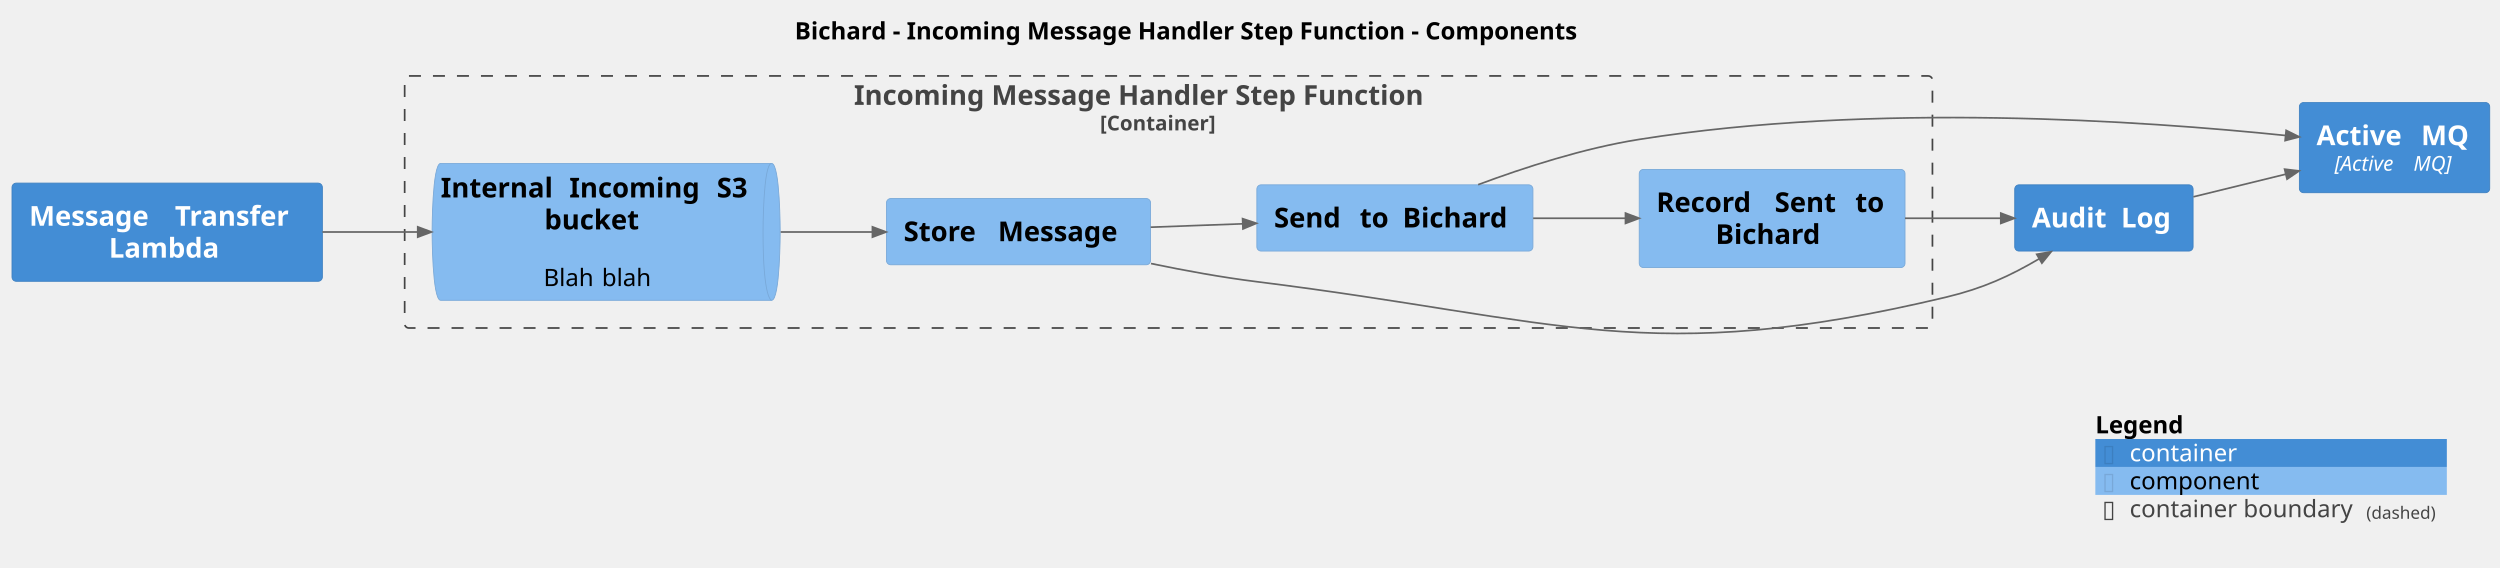
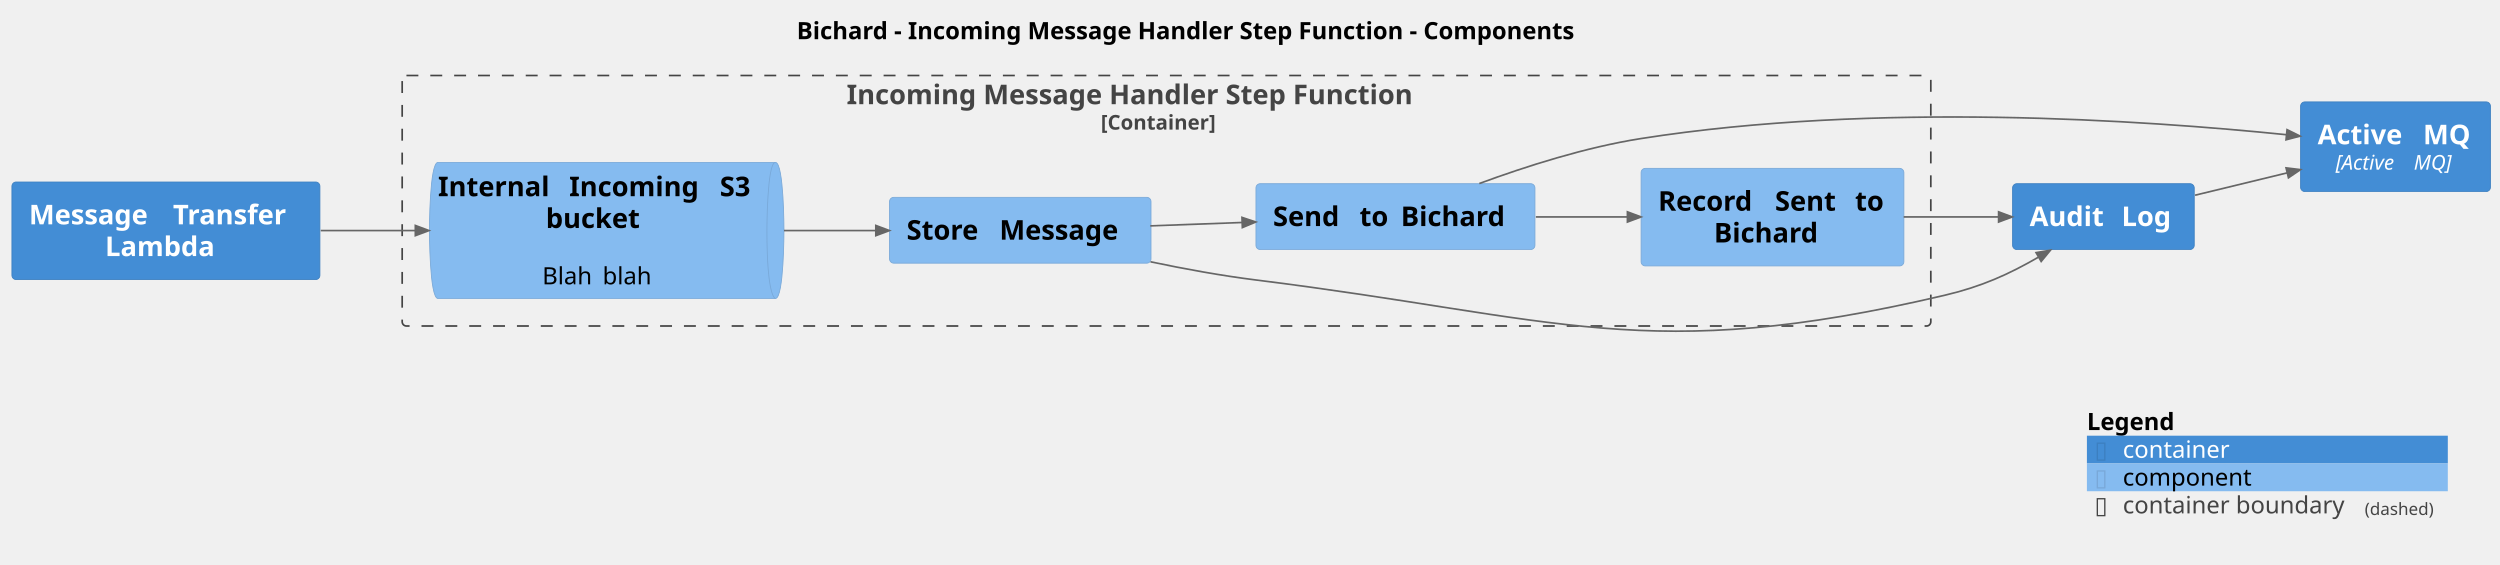
- <svg xmlns="http://www.w3.org/2000/svg" contentStyleType="text/css" height="331px" preserveAspectRatio="none" style="width:1458px;height:331px;background:#FFFFFF;" version="1.1" viewBox="0 0 1458 331" width="1458px" zoomAndPan="magnify">
+ <svg xmlns="http://www.w3.org/2000/svg" contentStyleType="text/css" height="331px" preserveAspectRatio="none" style="width:1467px;height:331px;background:#FFFFFF;" version="1.1" viewBox="0 0 1467 331" width="1467px" zoomAndPan="magnify">
  <defs />
  <g>
-     <text fill="#000000" font-family="sans-serif" font-size="14" font-weight="bold" lengthAdjust="spacing" textLength="517" x="463.5" y="22.995">Bichard - Incoming Message Handler Step Function - Components</text>
+     <text fill="#000000" font-family="sans-serif" font-size="14" font-weight="bold" lengthAdjust="spacing" textLength="518.335" x="467.52" y="22.995">Bichard - Incoming Message Handler Step Function - Components</text>
    <g id="cluster_Bichard.IncomingMessageHandlerStepFunction_boundary">
-       <rect fill="none" height="147" rx="2.5" ry="2.5" style="stroke:#444444;stroke-width:1.0;stroke-dasharray:7.0,7.0;" width="891" x="236" y="44.297" />
-       <text fill="#444444" font-family="sans-serif" font-size="16" font-weight="bold" lengthAdjust="spacing" textLength="367" x="498" y="61.148">Incoming Message Handler Step Function</text>
-       <text fill="#444444" font-family="sans-serif" font-size="12" font-weight="bold" lengthAdjust="spacing" textLength="80" x="641.5" y="76.061">[Container]</text>
+       <rect fill="none" height="147" rx="2.5" ry="2.5" style="stroke:#444444;stroke-width:1.0;stroke-dasharray:7.0,7.0;" width="897" x="236" y="44.297" />
+       <text fill="#444444" font-family="sans-serif" font-size="16" font-weight="bold" lengthAdjust="spacing" textLength="375.469" x="496.766" y="61.148">Incoming Message Handler Step Function</text>
+       <text fill="#444444" font-family="sans-serif" font-size="12" font-weight="bold" lengthAdjust="spacing" textLength="77.109" x="645.945" y="76.061">[Container]</text>
    </g>
    <g id="elem_Bichard.IncomingMessageHandlerStepFunction.InternalIncomingS3bucket">
-       <path d="M257,95.297 L450,95.297 C455,95.297 455,135.219 455,135.219 C455,135.219 455,175.141 450,175.141 L257,175.141 C252,175.141 252,135.219 252,135.219 C252,135.219 252,95.297 257,95.297 " fill="#85BBF0" style="stroke:#78A8D8;stroke-width:0.5;" />
-       <path d="M450,95.297 C445,95.297 445,135.219 445,135.219 C445,175.141 450,175.141 450,175.141 " fill="none" style="stroke:#78A8D8;stroke-width:0.5;" />
-       <text fill="#000000" font-family="sans-serif" font-size="16" font-weight="bold" lengthAdjust="spacing" textLength="69" x="257" y="115.148">Internal</text>
-       <text fill="#000000" font-family="sans-serif" font-size="16" font-weight="bold" lengthAdjust="spacing" textLength="6" x="326" y="115.148"> </text>
-       <text fill="#000000" font-family="sans-serif" font-size="16" font-weight="bold" lengthAdjust="spacing" textLength="80" x="332" y="115.148">Incoming</text>
-       <text fill="#000000" font-family="sans-serif" font-size="16" font-weight="bold" lengthAdjust="spacing" textLength="6" x="412" y="115.148"> </text>
-       <text fill="#000000" font-family="sans-serif" font-size="16" font-weight="bold" lengthAdjust="spacing" textLength="22" x="418" y="115.148">S3</text>
-       <text fill="#000000" font-family="sans-serif" font-size="16" font-weight="bold" lengthAdjust="spacing" textLength="62" x="317.5" y="133.773">bucket</text>
-       <text fill="#000000" font-family="sans-serif" font-size="14" lengthAdjust="spacing" textLength="4" x="346.5" y="150.542"> </text>
-       <text fill="#000000" font-family="sans-serif" font-size="14" lengthAdjust="spacing" textLength="30" x="317" y="166.839">Blah</text>
-       <text fill="#000000" font-family="sans-serif" font-size="14" lengthAdjust="spacing" textLength="4" x="347" y="166.839"> </text>
-       <text fill="#000000" font-family="sans-serif" font-size="14" lengthAdjust="spacing" textLength="29" x="351" y="166.839">blah</text>
+       <path d="M257,95.297 L455.023,95.297 C460.023,95.297 460.023,135.219 460.023,135.219 C460.023,135.219 460.023,175.141 455.023,175.141 L257,175.141 C252,175.141 252,135.219 252,135.219 C252,135.219 252,95.297 257,95.297 " fill="#85BBF0" style="stroke:#78A8D8;stroke-width:0.5;" />
+       <path d="M455.023,95.297 C450.023,95.297 450.023,135.219 450.023,135.219 C450.023,175.141 455.023,175.141 455.023,175.141 " fill="none" style="stroke:#78A8D8;stroke-width:0.5;" />
+       <text fill="#000000" font-family="sans-serif" font-size="16" font-weight="bold" lengthAdjust="spacing" textLength="71.406" x="257" y="115.148">Internal</text>
+       <text fill="#000000" font-family="sans-serif" font-size="16" font-weight="bold" lengthAdjust="spacing" textLength="5.57" x="328.406" y="115.148"> </text>
+       <text fill="#000000" font-family="sans-serif" font-size="16" font-weight="bold" lengthAdjust="spacing" textLength="82.82" x="333.977" y="115.148">Incoming</text>
+       <text fill="#000000" font-family="sans-serif" font-size="16" font-weight="bold" lengthAdjust="spacing" textLength="5.57" x="416.797" y="115.148"> </text>
+       <text fill="#000000" font-family="sans-serif" font-size="16" font-weight="bold" lengthAdjust="spacing" textLength="22.656" x="422.367" y="115.148">S3</text>
+       <text fill="#000000" font-family="sans-serif" font-size="16" font-weight="bold" lengthAdjust="spacing" textLength="61.469" x="320.277" y="133.773">bucket</text>
+       <text fill="#000000" font-family="sans-serif" font-size="14" lengthAdjust="spacing" textLength="4.45" x="348.787" y="150.542"> </text>
+       <text fill="#000000" font-family="sans-serif" font-size="14" lengthAdjust="spacing" textLength="30.946" x="318.199" y="166.839">Blah</text>
+       <text fill="#000000" font-family="sans-serif" font-size="14" lengthAdjust="spacing" textLength="4.45" x="349.146" y="166.839"> </text>
+       <text fill="#000000" font-family="sans-serif" font-size="14" lengthAdjust="spacing" textLength="30.229" x="353.596" y="166.839">blah</text>
    </g>
    <g id="elem_Bichard.IncomingMessageHandlerStepFunction.StoreMessage">
-       <rect fill="#85BBF0" height="38.625" rx="2.5" ry="2.5" style="stroke:#78A8D8;stroke-width:0.5;" width="154" x="517" y="115.797" />
-       <text fill="#000000" font-family="sans-serif" font-size="16" font-weight="bold" lengthAdjust="spacing" textLength="49" x="527" y="140.648">Store</text>
-       <text fill="#000000" font-family="sans-serif" font-size="16" font-weight="bold" lengthAdjust="spacing" textLength="6" x="576" y="140.648"> </text>
-       <text fill="#000000" font-family="sans-serif" font-size="16" font-weight="bold" lengthAdjust="spacing" textLength="79" x="582" y="140.648">Message</text>
+       <rect fill="#85BBF0" height="38.625" rx="2.5" ry="2.5" style="stroke:#78A8D8;stroke-width:0.5;" width="153.398" x="522" y="115.797" />
+       <text fill="#000000" font-family="sans-serif" font-size="16" font-weight="bold" lengthAdjust="spacing" textLength="48.906" x="532" y="140.648">Store</text>
+       <text fill="#000000" font-family="sans-serif" font-size="16" font-weight="bold" lengthAdjust="spacing" textLength="5.57" x="580.906" y="140.648"> </text>
+       <text fill="#000000" font-family="sans-serif" font-size="16" font-weight="bold" lengthAdjust="spacing" textLength="78.922" x="586.477" y="140.648">Message</text>
    </g>
    <g id="elem_Bichard.IncomingMessageHandlerStepFunction.SendtoBichard">
-       <rect fill="#85BBF0" height="38.625" rx="2.5" ry="2.5" style="stroke:#78A8D8;stroke-width:0.5;" width="161" x="733" y="107.797" />
-       <text fill="#000000" font-family="sans-serif" font-size="16" font-weight="bold" lengthAdjust="spacing" textLength="44" x="743" y="132.648">Send</text>
-       <text fill="#000000" font-family="sans-serif" font-size="16" font-weight="bold" lengthAdjust="spacing" textLength="6" x="787" y="132.648"> </text>
-       <text fill="#000000" font-family="sans-serif" font-size="16" font-weight="bold" lengthAdjust="spacing" textLength="19" x="793" y="132.648">to</text>
-       <text fill="#000000" font-family="sans-serif" font-size="16" font-weight="bold" lengthAdjust="spacing" textLength="6" x="812" y="132.648"> </text>
-       <text fill="#000000" font-family="sans-serif" font-size="16" font-weight="bold" lengthAdjust="spacing" textLength="66" x="818" y="132.648">Bichard</text>
+       <rect fill="#85BBF0" height="38.625" rx="2.5" ry="2.5" style="stroke:#78A8D8;stroke-width:0.5;" width="163.695" x="737" y="107.797" />
+       <text fill="#000000" font-family="sans-serif" font-size="16" font-weight="bold" lengthAdjust="spacing" textLength="45.219" x="747" y="132.648">Send</text>
+       <text fill="#000000" font-family="sans-serif" font-size="16" font-weight="bold" lengthAdjust="spacing" textLength="5.57" x="792.219" y="132.648"> </text>
+       <text fill="#000000" font-family="sans-serif" font-size="16" font-weight="bold" lengthAdjust="spacing" textLength="18.641" x="797.789" y="132.648">to</text>
+       <text fill="#000000" font-family="sans-serif" font-size="16" font-weight="bold" lengthAdjust="spacing" textLength="5.57" x="816.43" y="132.648"> </text>
+       <text fill="#000000" font-family="sans-serif" font-size="16" font-weight="bold" lengthAdjust="spacing" textLength="68.695" x="822" y="132.648">Bichard</text>
    </g>
    <g id="elem_Bichard.IncomingMessageHandlerStepFunction.RecordSenttoBichard">
-       <rect fill="#85BBF0" height="57.25" rx="2.5" ry="2.5" style="stroke:#78A8D8;stroke-width:0.5;" width="155" x="956" y="98.797" />
-       <text fill="#000000" font-family="sans-serif" font-size="16" font-weight="bold" lengthAdjust="spacing" textLength="63" x="966" y="123.648">Record</text>
-       <text fill="#000000" font-family="sans-serif" font-size="16" font-weight="bold" lengthAdjust="spacing" textLength="6" x="1029" y="123.648"> </text>
-       <text fill="#000000" font-family="sans-serif" font-size="16" font-weight="bold" lengthAdjust="spacing" textLength="41" x="1035" y="123.648">Sent</text>
-       <text fill="#000000" font-family="sans-serif" font-size="16" font-weight="bold" lengthAdjust="spacing" textLength="6" x="1076" y="123.648"> </text>
-       <text fill="#000000" font-family="sans-serif" font-size="16" font-weight="bold" lengthAdjust="spacing" textLength="19" x="1082" y="123.648">to</text>
-       <text fill="#000000" font-family="sans-serif" font-size="16" font-weight="bold" lengthAdjust="spacing" textLength="66" x="1000.5" y="142.273">Bichard</text>
+       <rect fill="#85BBF0" height="57.25" rx="2.5" ry="2.5" style="stroke:#78A8D8;stroke-width:0.5;" width="154.188" x="963" y="98.797" />
+       <text fill="#000000" font-family="sans-serif" font-size="16" font-weight="bold" lengthAdjust="spacing" textLength="62.992" x="973" y="123.648">Record</text>
+       <text fill="#000000" font-family="sans-serif" font-size="16" font-weight="bold" lengthAdjust="spacing" textLength="5.57" x="1035.992" y="123.648"> </text>
+       <text fill="#000000" font-family="sans-serif" font-size="16" font-weight="bold" lengthAdjust="spacing" textLength="41.414" x="1041.562" y="123.648">Sent</text>
+       <text fill="#000000" font-family="sans-serif" font-size="16" font-weight="bold" lengthAdjust="spacing" textLength="5.57" x="1082.977" y="123.648"> </text>
+       <text fill="#000000" font-family="sans-serif" font-size="16" font-weight="bold" lengthAdjust="spacing" textLength="18.641" x="1088.547" y="123.648">to</text>
+       <text fill="#000000" font-family="sans-serif" font-size="16" font-weight="bold" lengthAdjust="spacing" textLength="68.695" x="1005.746" y="142.273">Bichard</text>
    </g>
    <g id="elem_Bichard.MessageTransferLambda">
-       <rect fill="#438DD5" height="57.25" rx="2.5" ry="2.5" style="stroke:#3C7FC0;stroke-width:0.5;" width="181" x="7" y="106.797" />
-       <text fill="#FFFFFF" font-family="sans-serif" font-size="16" font-weight="bold" lengthAdjust="spacing" textLength="79" x="17" y="131.648">Message</text>
-       <text fill="#FFFFFF" font-family="sans-serif" font-size="16" font-weight="bold" lengthAdjust="spacing" textLength="6" x="96" y="131.648"> </text>
-       <text fill="#FFFFFF" font-family="sans-serif" font-size="16" font-weight="bold" lengthAdjust="spacing" textLength="76" x="102" y="131.648">Transfer</text>
-       <text fill="#FFFFFF" font-family="sans-serif" font-size="16" font-weight="bold" lengthAdjust="spacing" textLength="68" x="63.5" y="150.273">Lambda</text>
+       <rect fill="#438DD5" height="57.25" rx="2.5" ry="2.5" style="stroke:#3C7FC0;stroke-width:0.5;" width="180.711" x="7" y="106.797" />
+       <text fill="#FFFFFF" font-family="sans-serif" font-size="16" font-weight="bold" lengthAdjust="spacing" textLength="78.922" x="17" y="131.648">Message</text>
+       <text fill="#FFFFFF" font-family="sans-serif" font-size="16" font-weight="bold" lengthAdjust="spacing" textLength="5.57" x="95.922" y="131.648"> </text>
+       <text fill="#FFFFFF" font-family="sans-serif" font-size="16" font-weight="bold" lengthAdjust="spacing" textLength="76.219" x="101.492" y="131.648">Transfer</text>
+       <text fill="#FFFFFF" font-family="sans-serif" font-size="16" font-weight="bold" lengthAdjust="spacing" textLength="71.367" x="61.672" y="150.273">Lambda</text>
    </g>
    <g id="elem_Bichard.ActiveMQ">
-       <rect fill="#438DD5" height="52.594" rx="2.5" ry="2.5" style="stroke:#3C7FC0;stroke-width:0.5;" width="111" x="1341" y="59.797" />
-       <text fill="#FFFFFF" font-family="sans-serif" font-size="16" font-weight="bold" lengthAdjust="spacing" textLength="55" x="1351" y="84.648">Active</text>
-       <text fill="#FFFFFF" font-family="sans-serif" font-size="16" font-weight="bold" lengthAdjust="spacing" textLength="6" x="1406" y="84.648"> </text>
-       <text fill="#FFFFFF" font-family="sans-serif" font-size="16" font-weight="bold" lengthAdjust="spacing" textLength="30" x="1412" y="84.648">MQ</text>
-       <text fill="#FFFFFF" font-family="sans-serif" font-size="12" font-style="italic" lengthAdjust="spacing" textLength="42" x="1361.5" y="99.561">[Active</text>
-       <text fill="#FFFFFF" font-family="sans-serif" font-size="12" font-style="italic" lengthAdjust="spacing" textLength="4" x="1403.5" y="99.561"> </text>
-       <text fill="#FFFFFF" font-family="sans-serif" font-size="12" font-style="italic" lengthAdjust="spacing" textLength="24" x="1407.5" y="99.561">MQ]</text>
+       <rect fill="#438DD5" height="52.594" rx="2.5" ry="2.5" style="stroke:#3C7FC0;stroke-width:0.5;" width="111.375" x="1350" y="59.797" />
+       <text fill="#FFFFFF" font-family="sans-serif" font-size="16" font-weight="bold" lengthAdjust="spacing" textLength="56.281" x="1360" y="84.648">Active</text>
+       <text fill="#FFFFFF" font-family="sans-serif" font-size="16" font-weight="bold" lengthAdjust="spacing" textLength="5.57" x="1416.281" y="84.648"> </text>
+       <text fill="#FFFFFF" font-family="sans-serif" font-size="16" font-weight="bold" lengthAdjust="spacing" textLength="29.523" x="1421.852" y="84.648">MQ</text>
+       <text fill="#FFFFFF" font-family="sans-serif" font-size="12" font-style="italic" lengthAdjust="spacing" textLength="42.012" x="1370.534" y="99.561">[Active</text>
+       <text fill="#FFFFFF" font-family="sans-serif" font-size="12" font-style="italic" lengthAdjust="spacing" textLength="3.814" x="1412.546" y="99.561"> </text>
+       <text fill="#FFFFFF" font-family="sans-serif" font-size="12" font-style="italic" lengthAdjust="spacing" textLength="24.48" x="1416.36" y="99.561">MQ]</text>
    </g>
    <g id="elem_Bichard.AuditLog">
-       <rect fill="#438DD5" height="38.625" rx="2.5" ry="2.5" style="stroke:#3C7FC0;stroke-width:0.5;" width="104" x="1175" y="107.797" />
-       <text fill="#FFFFFF" font-family="sans-serif" font-size="16" font-weight="bold" lengthAdjust="spacing" textLength="46" x="1185" y="132.648">Audit</text>
-       <text fill="#FFFFFF" font-family="sans-serif" font-size="16" font-weight="bold" lengthAdjust="spacing" textLength="6" x="1231" y="132.648"> </text>
-       <text fill="#FFFFFF" font-family="sans-serif" font-size="16" font-weight="bold" lengthAdjust="spacing" textLength="32" x="1237" y="132.648">Log</text>
+       <rect fill="#438DD5" height="38.625" rx="2.5" ry="2.5" style="stroke:#3C7FC0;stroke-width:0.5;" width="106.57" x="1181" y="107.797" />
+       <text fill="#FFFFFF" font-family="sans-serif" font-size="16" font-weight="bold" lengthAdjust="spacing" textLength="48.359" x="1191" y="132.648">Audit</text>
+       <text fill="#FFFFFF" font-family="sans-serif" font-size="16" font-weight="bold" lengthAdjust="spacing" textLength="5.57" x="1239.359" y="132.648"> </text>
+       <text fill="#FFFFFF" font-family="sans-serif" font-size="16" font-weight="bold" lengthAdjust="spacing" textLength="32.641" x="1244.93" y="132.648">Log</text>
    </g>
    <g id="link_Bichard.AuditLog_Bichard.ActiveMQ">
-       <path d="M1279.17,114.777 C1298.7,109.997 1313.26,106.43 1333.1,101.57 " fill="none" id="Bichard.AuditLog-to-Bichard.ActiveMQ" style="stroke:#666666;stroke-width:1.0;" />
-       <polygon fill="#666666" points="1340.87,99.667,1332.386,98.656,1333.813,104.484,1340.87,99.667" style="stroke:#666666;stroke-width:1.0;" />
-       <text fill="#666666" font-family="sans-serif" font-size="0" lengthAdjust="spacing" textLength="0" x="1310" y="96.297">.</text>
+       <path d="M1288.05,114.547 C1307.72,109.777 1322.315,106.231 1342.165,101.421 " fill="none" id="Bichard.AuditLog-to-Bichard.ActiveMQ" style="stroke:#666666;stroke-width:1.0;" />
+       <polygon fill="#666666" points="1349.94,99.537,1341.458,98.505,1342.871,104.337,1349.94,99.537" style="stroke:#666666;stroke-width:1.0;" />
+       <text fill="#666666" font-family="sans-serif" font-size="0" lengthAdjust="spacing" textLength="0" x="1319" y="95.297">.</text>
    </g>
    <g id="link_Bichard.MessageTransferLambda_Bichard.IncomingMessageHandlerStepFunction.InternalIncomingS3bucket">
-       <path d="M188.05,135.297 C208.62,135.297 222.62,135.297 243.63,135.297 " fill="none" id="Bichard.MessageTransferLambda-to-Bichard.IncomingMessageHandlerStepFunction.InternalIncomingS3bucket" style="stroke:#666666;stroke-width:1.0;" />
-       <polygon fill="#666666" points="251.63,135.297,243.63,132.297,243.63,138.297,251.63,135.297" style="stroke:#666666;stroke-width:1.0;" />
+       <path d="M188.21,135.297 C208.73,135.297 222.69,135.297 243.72,135.297 " fill="none" id="Bichard.MessageTransferLambda-to-Bichard.IncomingMessageHandlerStepFunction.InternalIncomingS3bucket" style="stroke:#666666;stroke-width:1.0;" />
+       <polygon fill="#666666" points="251.72,135.297,243.72,132.297,243.72,138.297,251.72,135.297" style="stroke:#666666;stroke-width:1.0;" />
      <text fill="#666666" font-family="sans-serif" font-size="0" lengthAdjust="spacing" textLength="0" x="219" y="124.297">.</text>
    </g>
    <g id="link_Bichard.IncomingMessageHandlerStepFunction.InternalIncomingS3bucket_Bichard.IncomingMessageHandlerStepFunction.StoreMessage">
-       <path d="M455.3,135.297 C475.9,135.297 489.24,135.297 508.81,135.297 " fill="none" id="Bichard.IncomingMessageHandlerStepFunction.InternalIncomingS3bucket-to-Bichard.IncomingMessageHandlerStepFunction.StoreMessage" style="stroke:#666666;stroke-width:1.0;" />
-       <polygon fill="#666666" points="516.81,135.297,508.81,132.297,508.81,138.297,516.81,135.297" style="stroke:#666666;stroke-width:1.0;" />
-       <text fill="#666666" font-family="sans-serif" font-size="0" lengthAdjust="spacing" textLength="0" x="486" y="124.297">.</text>
+       <path d="M460.04,135.297 C480.82,135.297 494.3,135.297 513.93,135.297 " fill="none" id="Bichard.IncomingMessageHandlerStepFunction.InternalIncomingS3bucket-to-Bichard.IncomingMessageHandlerStepFunction.StoreMessage" style="stroke:#666666;stroke-width:1.0;" />
+       <polygon fill="#666666" points="521.93,135.297,513.93,132.297,513.93,138.297,521.93,135.297" style="stroke:#666666;stroke-width:1.0;" />
+       <text fill="#666666" font-family="sans-serif" font-size="0" lengthAdjust="spacing" textLength="0" x="491" y="124.297">.</text>
    </g>
    <g id="link_Bichard.IncomingMessageHandlerStepFunction.StoreMessage_Bichard.AuditLog">
-       <path d="M671.26,153.697 C691.24,157.857 712.84,161.787 733,164.297 C910.35,186.357 961.16,214.737 1135,173.297 C1156.7,168.127 1172.181,160.946 1189.321,150.886 " fill="none" id="Bichard.IncomingMessageHandlerStepFunction.StoreMessage-to-Bichard.AuditLog" style="stroke:#666666;stroke-width:1.0;" />
-       <polygon fill="#666666" points="1196.22,146.837,1187.802,148.299,1190.839,153.474,1196.22,146.837" style="stroke:#666666;stroke-width:1.0;" />
-       <text fill="#666666" font-family="sans-serif" font-size="0" lengthAdjust="spacing" textLength="0" x="925" y="180.297">.</text>
+       <path d="M675.12,153.627 C695.13,157.817 716.78,161.777 737,164.297 C915.22,186.477 966.16,214.367 1141,173.297 C1163,168.127 1178.822,160.907 1196.262,150.837 " fill="none" id="Bichard.IncomingMessageHandlerStepFunction.StoreMessage-to-Bichard.AuditLog" style="stroke:#666666;stroke-width:1.0;" />
+       <polygon fill="#666666" points="1203.19,146.837,1194.762,148.239,1197.762,153.435,1203.19,146.837" style="stroke:#666666;stroke-width:1.0;" />
+       <text fill="#666666" font-family="sans-serif" font-size="0" lengthAdjust="spacing" textLength="0" x="932" y="180.297">.</text>
    </g>
    <g id="link_Bichard.IncomingMessageHandlerStepFunction.StoreMessage_Bichard.IncomingMessageHandlerStepFunction.SendtoBichard">
-       <path d="M671.07,132.497 C691.04,131.767 704.635,131.261 724.785,130.52 " fill="none" id="Bichard.IncomingMessageHandlerStepFunction.StoreMessage-to-Bichard.IncomingMessageHandlerStepFunction.SendtoBichard" style="stroke:#666666;stroke-width:1.0;" />
-       <polygon fill="#666666" points="732.78,130.227,724.675,127.522,724.895,133.518,732.78,130.227" style="stroke:#666666;stroke-width:1.0;" />
-       <text fill="#666666" font-family="sans-serif" font-size="0" lengthAdjust="spacing" textLength="0" x="702" y="120.297">.</text>
+       <path d="M675,132.537 C694.98,131.797 708.645,131.299 728.905,130.559 " fill="none" id="Bichard.IncomingMessageHandlerStepFunction.StoreMessage-to-Bichard.IncomingMessageHandlerStepFunction.SendtoBichard" style="stroke:#666666;stroke-width:1.0;" />
+       <polygon fill="#666666" points="736.9,130.267,728.796,127.561,729.015,133.557,736.9,130.267" style="stroke:#666666;stroke-width:1.0;" />
+       <text fill="#666666" font-family="sans-serif" font-size="0" lengthAdjust="spacing" textLength="0" x="706" y="120.297">.</text>
    </g>
    <g id="link_Bichard.IncomingMessageHandlerStepFunction.SendtoBichard_Bichard.ActiveMQ">
-       <path d="M862.04,107.697 C889.07,97.617 923.85,86.387 956,81.297 C1093.17,59.557 1249.482,70.439 1332.982,79.019 " fill="none" id="Bichard.IncomingMessageHandlerStepFunction.SendtoBichard-to-Bichard.ActiveMQ" style="stroke:#666666;stroke-width:1.0;" />
-       <polygon fill="#666666" points="1340.94,79.837,1333.289,76.035,1332.675,82.003,1340.94,79.837" style="stroke:#666666;stroke-width:1.0;" />
-       <text fill="#666666" font-family="sans-serif" font-size="0" lengthAdjust="spacing" textLength="0" x="1144" y="58.297">.</text>
+       <path d="M868.06,107.697 C895.39,97.617 930.54,86.387 963,81.297 C1100.82,59.677 1257.871,70.516 1341.741,79.056 " fill="none" id="Bichard.IncomingMessageHandlerStepFunction.SendtoBichard-to-Bichard.ActiveMQ" style="stroke:#666666;stroke-width:1.0;" />
+       <polygon fill="#666666" points="1349.7,79.867,1342.045,76.072,1341.437,82.041,1349.7,79.867" style="stroke:#666666;stroke-width:1.0;" />
+       <text fill="#666666" font-family="sans-serif" font-size="0" lengthAdjust="spacing" textLength="0" x="1150" y="58.297">.</text>
    </g>
    <g id="link_Bichard.IncomingMessageHandlerStepFunction.SendtoBichard_Bichard.IncomingMessageHandlerStepFunction.RecordSenttoBichard">
-       <path d="M894.13,127.297 C914.32,127.297 927.96,127.297 947.99,127.297 " fill="none" id="Bichard.IncomingMessageHandlerStepFunction.SendtoBichard-to-Bichard.IncomingMessageHandlerStepFunction.RecordSenttoBichard" style="stroke:#666666;stroke-width:1.0;" />
-       <polygon fill="#666666" points="955.99,127.297,947.99,124.297,947.99,130.297,955.99,127.297" style="stroke:#666666;stroke-width:1.0;" />
-       <text fill="#666666" font-family="sans-serif" font-size="0" lengthAdjust="spacing" textLength="0" x="925" y="116.297">.</text>
+       <path d="M901.24,127.297 C921.44,127.297 935.03,127.297 954.97,127.297 " fill="none" id="Bichard.IncomingMessageHandlerStepFunction.SendtoBichard-to-Bichard.IncomingMessageHandlerStepFunction.RecordSenttoBichard" style="stroke:#666666;stroke-width:1.0;" />
+       <polygon fill="#666666" points="962.97,127.297,954.97,124.297,954.97,130.297,962.97,127.297" style="stroke:#666666;stroke-width:1.0;" />
+       <text fill="#666666" font-family="sans-serif" font-size="0" lengthAdjust="spacing" textLength="0" x="932" y="116.297">.</text>
    </g>
    <g id="link_Bichard.IncomingMessageHandlerStepFunction.RecordSenttoBichard_Bichard.AuditLog">
-       <path d="M1111.01,127.297 C1132.47,127.297 1147.28,127.297 1166.87,127.297 " fill="none" id="Bichard.IncomingMessageHandlerStepFunction.RecordSenttoBichard-to-Bichard.AuditLog" style="stroke:#666666;stroke-width:1.0;" />
-       <polygon fill="#666666" points="1174.87,127.297,1166.87,124.297,1166.87,130.297,1174.87,127.297" style="stroke:#666666;stroke-width:1.0;" />
-       <text fill="#666666" font-family="sans-serif" font-size="0" lengthAdjust="spacing" textLength="0" x="1144" y="116.297">.</text>
+       <path d="M1117.08,127.297 C1138.41,127.297 1153.13,127.297 1172.78,127.297 " fill="none" id="Bichard.IncomingMessageHandlerStepFunction.RecordSenttoBichard-to-Bichard.AuditLog" style="stroke:#666666;stroke-width:1.0;" />
+       <polygon fill="#666666" points="1180.78,127.297,1172.78,124.297,1172.78,130.297,1180.78,127.297" style="stroke:#666666;stroke-width:1.0;" />
+       <text fill="#666666" font-family="sans-serif" font-size="0" lengthAdjust="spacing" textLength="0" x="1150" y="116.297">.</text>
    </g>
-     <rect fill="none" height="16.297" style="stroke:none;stroke-width:1.0;" width="205" x="1222" y="239.737" />
-     <text fill="#000000" font-family="sans-serif" font-size="14" font-weight="bold" lengthAdjust="spacing" textLength="59" x="1222" y="252.732">Legend</text>
-     <text fill="#FFFFFF" font-family="sans-serif" font-size="14" lengthAdjust="spacing" textLength="4" x="1281" y="252.732"> </text>
-     <rect fill="#438DD5" height="16.297" style="stroke:none;stroke-width:1.0;" width="205" x="1222" y="256.034" />
-     <text fill="#3C7FC0" font-family="sans-serif" font-size="14" lengthAdjust="spacing" textLength="8" x="1226" y="269.029">▯</text>
-     <text fill="#FFFFFF" font-family="sans-serif" font-size="14" lengthAdjust="spacing" textLength="4" x="1234" y="269.029"> </text>
-     <text fill="#FFFFFF" font-family="sans-serif" font-size="14" lengthAdjust="spacing" textLength="65" x="1242" y="269.029">container</text>
-     <text fill="#FFFFFF" font-family="sans-serif" font-size="14" lengthAdjust="spacing" textLength="4" x="1311" y="269.029"> </text>
-     <rect fill="#85BBF0" height="16.297" style="stroke:none;stroke-width:1.0;" width="205" x="1222" y="272.331" />
-     <text fill="#78A8D8" font-family="sans-serif" font-size="14" lengthAdjust="spacing" textLength="8" x="1226" y="285.326">▯</text>
-     <text fill="#FFFFFF" font-family="sans-serif" font-size="14" lengthAdjust="spacing" textLength="4" x="1234" y="285.326"> </text>
-     <text fill="#000000" font-family="sans-serif" font-size="14" lengthAdjust="spacing" textLength="80" x="1242" y="285.326">component</text>
-     <text fill="#FFFFFF" font-family="sans-serif" font-size="14" lengthAdjust="spacing" textLength="4" x="1326" y="285.326"> </text>
-     <rect fill="none" height="16.297" style="stroke:none;stroke-width:1.0;" width="205" x="1222" y="288.627" />
-     <text fill="#444444" font-family="sans-serif" font-size="14" lengthAdjust="spacing" textLength="8" x="1226" y="301.623">▯</text>
-     <text fill="#FFFFFF" font-family="sans-serif" font-size="14" lengthAdjust="spacing" textLength="4" x="1234" y="301.623"> </text>
-     <text fill="#444444" font-family="sans-serif" font-size="14" lengthAdjust="spacing" textLength="134" x="1242" y="301.623">container boundary</text>
-     <text fill="#444444" font-family="sans-serif" font-size="10" lengthAdjust="spacing" textLength="43" x="1380" y="302.566">(dashed)</text>
-     <text fill="#FFFFFF" font-family="sans-serif" font-size="14" lengthAdjust="spacing" textLength="4" x="1423" y="301.623"> </text>
-     <line style="stroke:none;stroke-width:1.0;" x1="1222" x2="1427" y1="239.737" y2="239.737" />
-     <line style="stroke:none;stroke-width:1.0;" x1="1222" x2="1427" y1="256.034" y2="256.034" />
-     <line style="stroke:none;stroke-width:1.0;" x1="1222" x2="1427" y1="272.331" y2="272.331" />
-     <line style="stroke:none;stroke-width:1.0;" x1="1222" x2="1427" y1="288.627" y2="288.627" />
-     <line style="stroke:none;stroke-width:1.0;" x1="1222" x2="1427" y1="304.924" y2="304.924" />
-     <line style="stroke:none;stroke-width:1.0;" x1="1222" x2="1222" y1="239.737" y2="304.924" />
-     <line style="stroke:none;stroke-width:1.0;" x1="1427" x2="1427" y1="239.737" y2="304.924" />
+     <rect fill="none" height="16.297" style="stroke:none;stroke-width:1.0;" width="211.773" x="1224.602" y="239.367" />
+     <text fill="#000000" font-family="sans-serif" font-size="14" font-weight="bold" lengthAdjust="spacing" textLength="57.921" x="1224.602" y="252.362">Legend</text>
+     <text fill="#FFFFFF" font-family="sans-serif" font-size="14" lengthAdjust="spacing" textLength="4.45" x="1282.523" y="252.362"> </text>
+     <rect fill="#438DD5" height="16.297" style="stroke:none;stroke-width:1.0;" width="211.773" x="1224.602" y="255.664" />
+     <text fill="#3C7FC0" font-family="sans-serif" font-size="14" lengthAdjust="spacing" textLength="7.704" x="1229.053" y="268.659">▯</text>
+     <text fill="#FFFFFF" font-family="sans-serif" font-size="14" lengthAdjust="spacing" textLength="4.45" x="1236.757" y="268.659"> </text>
+     <text fill="#FFFFFF" font-family="sans-serif" font-size="14" lengthAdjust="spacing" textLength="66.336" x="1245.657" y="268.659">container</text>
+     <text fill="#FFFFFF" font-family="sans-serif" font-size="14" lengthAdjust="spacing" textLength="4.45" x="1316.443" y="268.659"> </text>
+     <rect fill="#85BBF0" height="16.297" style="stroke:none;stroke-width:1.0;" width="211.773" x="1224.602" y="271.961" />
+     <text fill="#78A8D8" font-family="sans-serif" font-size="14" lengthAdjust="spacing" textLength="7.704" x="1229.053" y="284.956">▯</text>
+     <text fill="#FFFFFF" font-family="sans-serif" font-size="14" lengthAdjust="spacing" textLength="4.45" x="1236.757" y="284.956"> </text>
+     <text fill="#000000" font-family="sans-serif" font-size="14" lengthAdjust="spacing" textLength="79.201" x="1245.657" y="284.956">component</text>
+     <text fill="#FFFFFF" font-family="sans-serif" font-size="14" lengthAdjust="spacing" textLength="4.45" x="1329.309" y="284.956"> </text>
+     <rect fill="none" height="16.297" style="stroke:none;stroke-width:1.0;" width="211.773" x="1224.602" y="288.257" />
+     <text fill="#444444" font-family="sans-serif" font-size="14" lengthAdjust="spacing" textLength="7.704" x="1229.053" y="301.253">▯</text>
+     <text fill="#FFFFFF" font-family="sans-serif" font-size="14" lengthAdjust="spacing" textLength="4.45" x="1236.757" y="301.253"> </text>
+     <text fill="#444444" font-family="sans-serif" font-size="14" lengthAdjust="spacing" textLength="137.491" x="1245.657" y="301.253">container boundary</text>
+     <text fill="#444444" font-family="sans-serif" font-size="10" lengthAdjust="spacing" textLength="44.326" x="1387.599" y="302.196">(dashed)</text>
+     <text fill="#FFFFFF" font-family="sans-serif" font-size="14" lengthAdjust="spacing" textLength="4.45" x="1431.925" y="301.253"> </text>
+     <line style="stroke:none;stroke-width:1.0;" x1="1224.602" x2="1436.375" y1="239.367" y2="239.367" />
+     <line style="stroke:none;stroke-width:1.0;" x1="1224.602" x2="1436.375" y1="255.664" y2="255.664" />
+     <line style="stroke:none;stroke-width:1.0;" x1="1224.602" x2="1436.375" y1="271.961" y2="271.961" />
+     <line style="stroke:none;stroke-width:1.0;" x1="1224.602" x2="1436.375" y1="288.257" y2="288.257" />
+     <line style="stroke:none;stroke-width:1.0;" x1="1224.602" x2="1436.375" y1="304.554" y2="304.554" />
+     <line style="stroke:none;stroke-width:1.0;" x1="1224.602" x2="1224.602" y1="239.367" y2="304.554" />
+     <line style="stroke:none;stroke-width:1.0;" x1="1436.375" x2="1436.375" y1="239.367" y2="304.554" />
  </g>
</svg>
